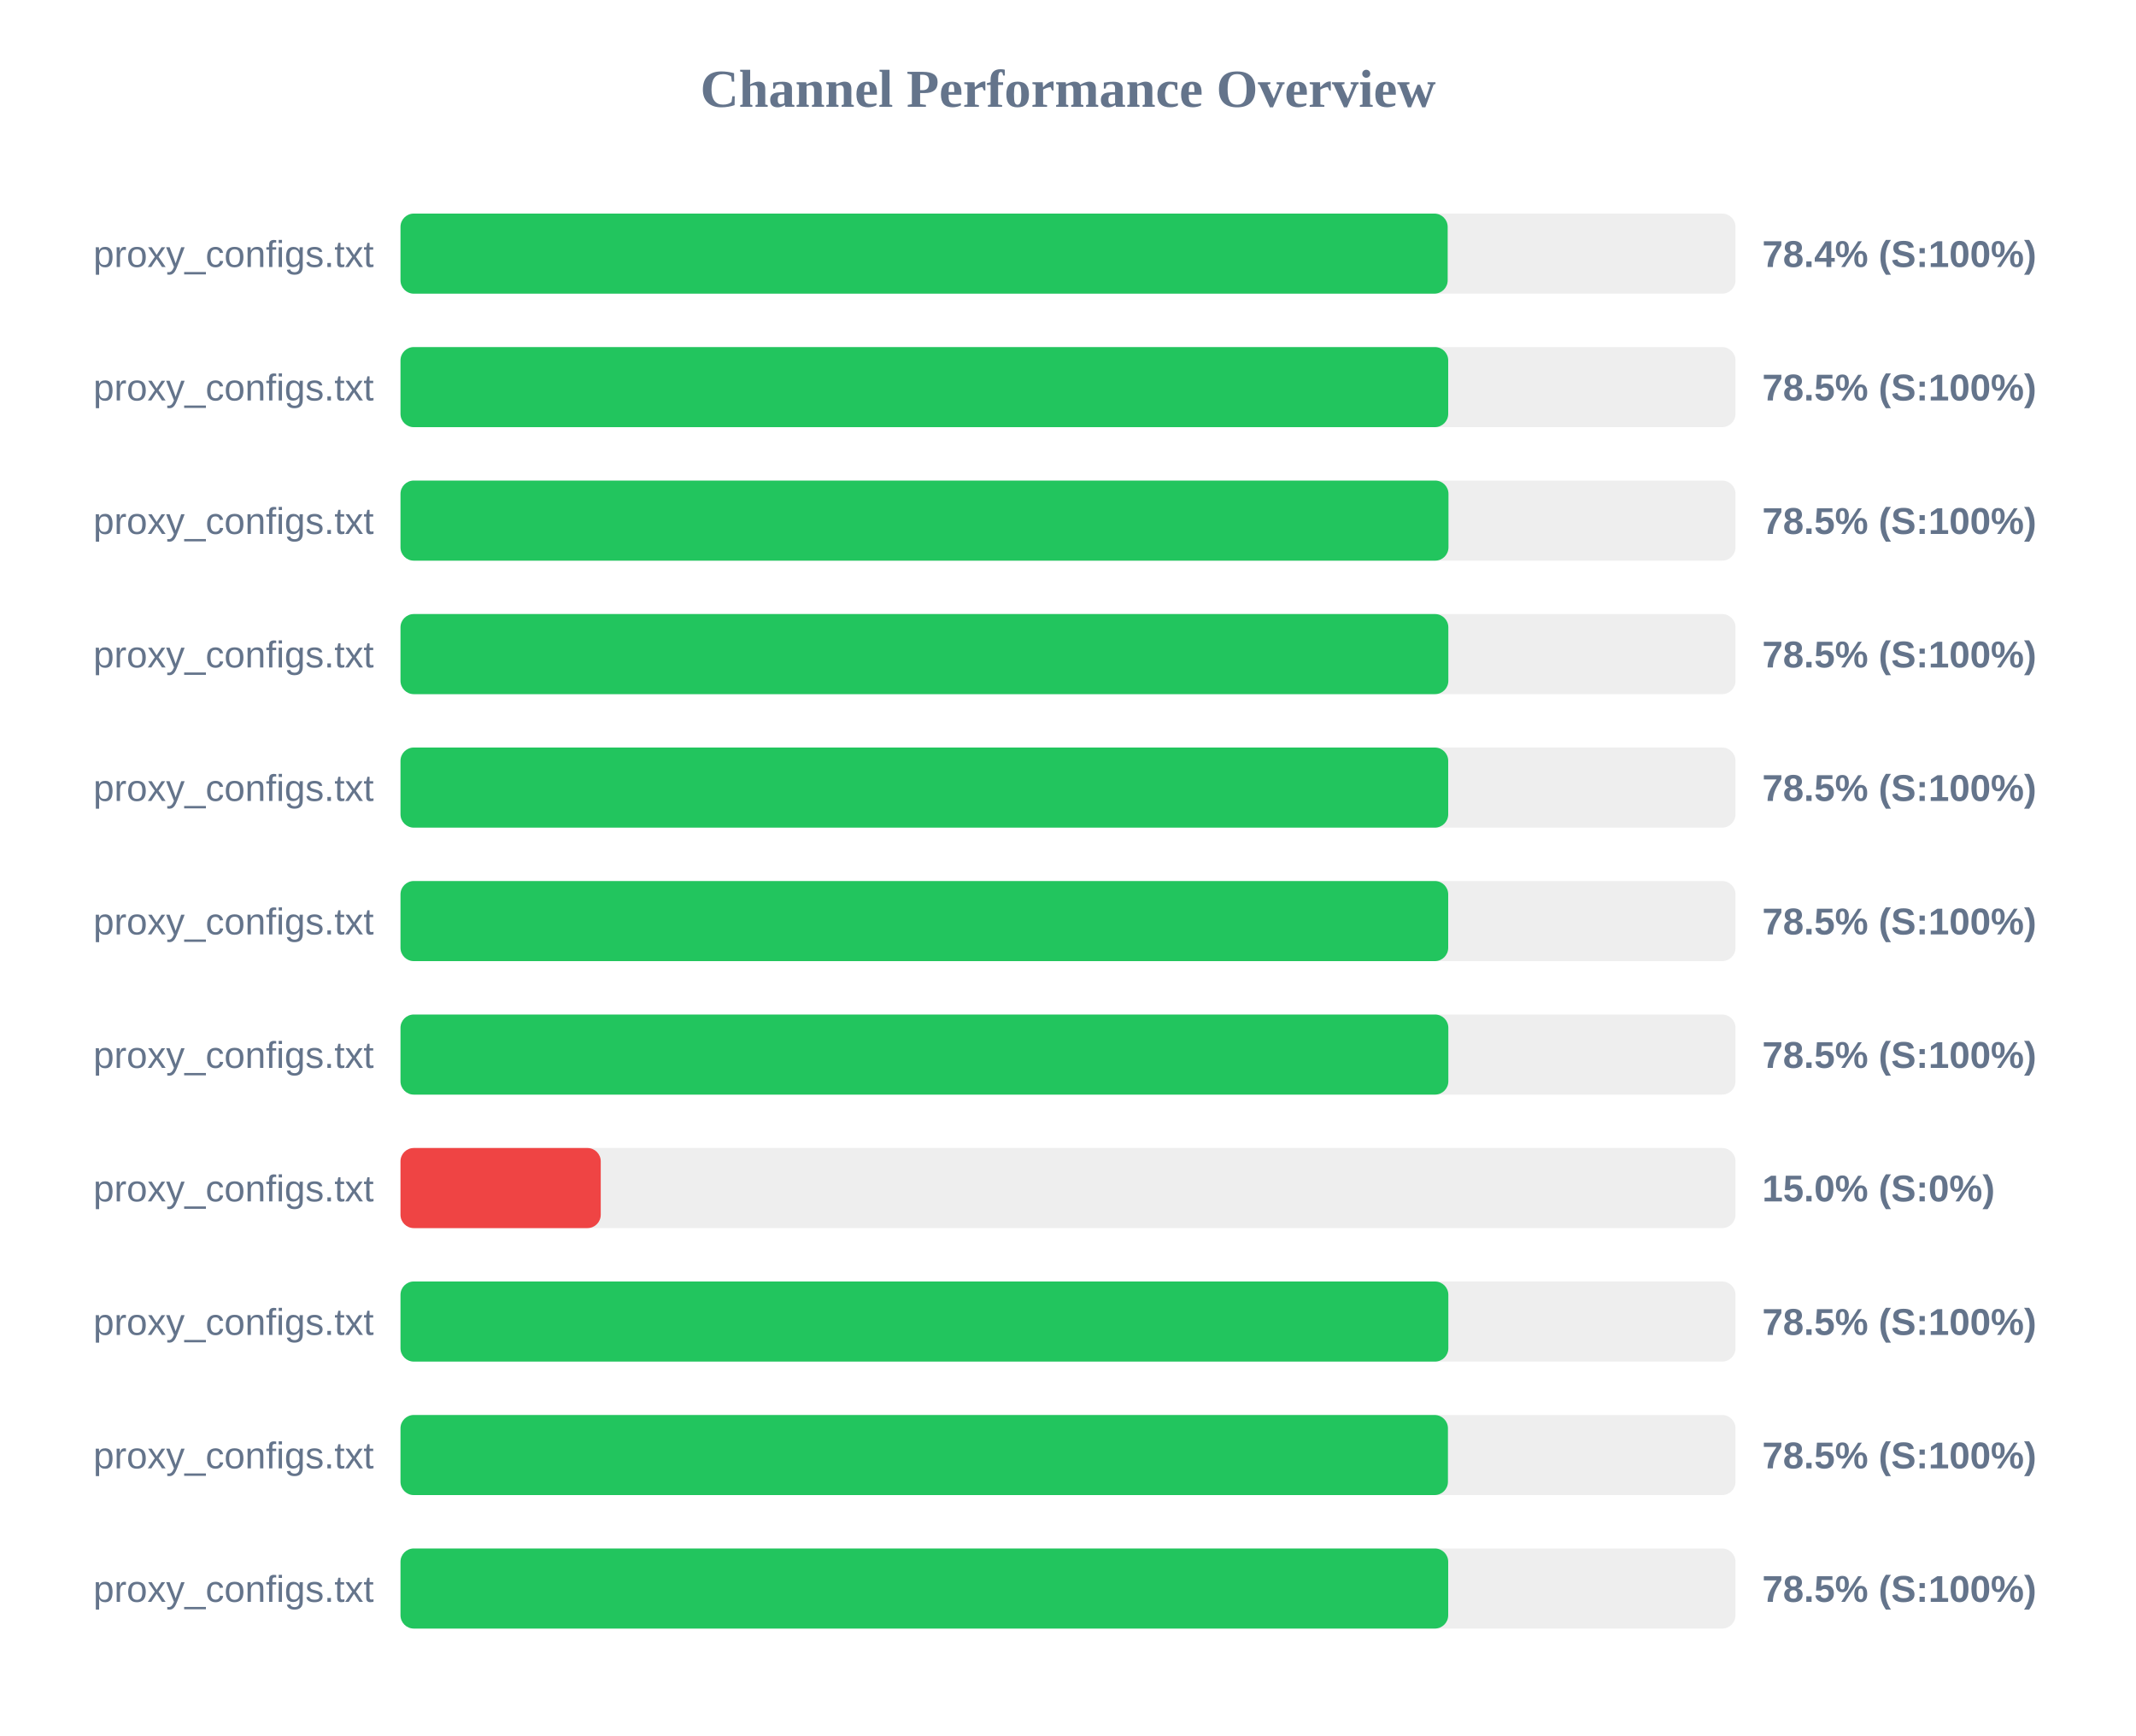
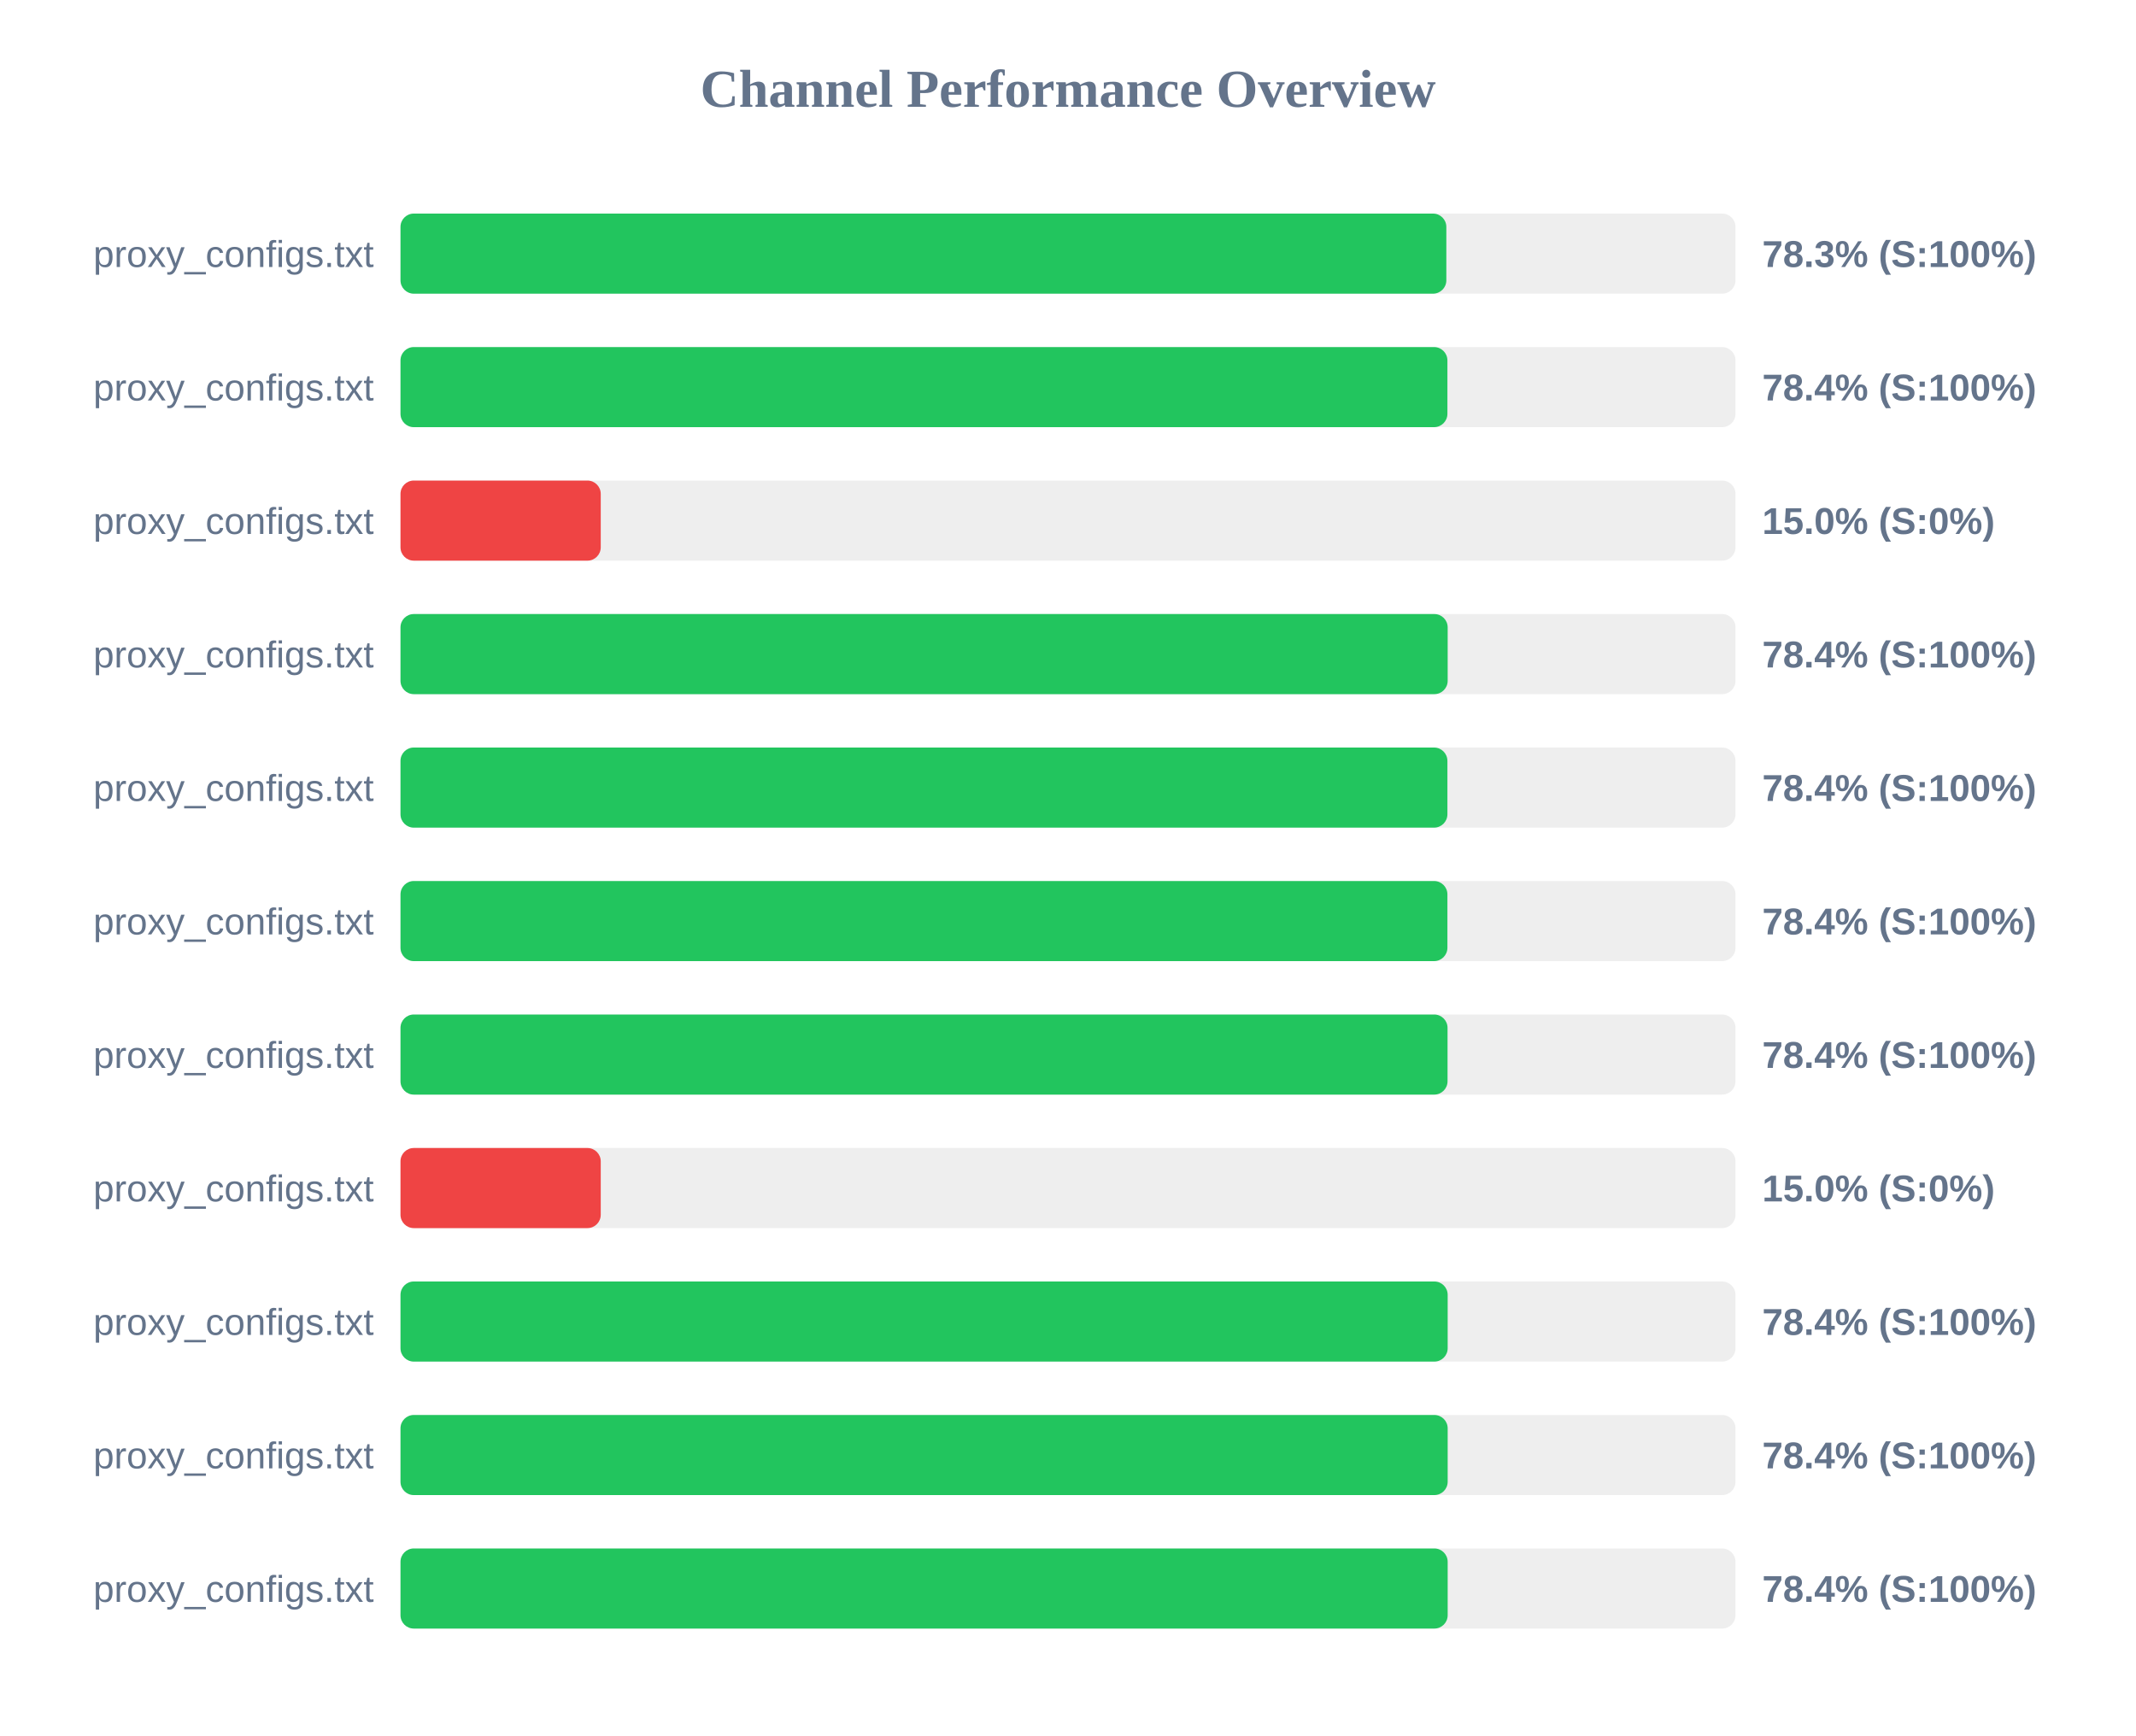
<svg xmlns="http://www.w3.org/2000/svg" width="800" height="650" version="1.1">
  <style>
        .row { font: 14px Arial; fill: #64748b; }
        .score { font: bold 14px Arial; fill: #64748b; }
    </style>
  <text x="400" y="40" text-anchor="middle" font-size="20px" font-weight="bold" fill="#64748b">Channel Performance Overview</text>
  <rect x="150" y="80" width="500" height="30" fill="#eee" rx="5" />
-   <rect x="150" y="80" width="392.2" height="30" fill="#22c55e" rx="5" />
+   <rect x="150" y="80" width="391.7" height="30" fill="#22c55e" rx="5" />
  <text x="140" y="100" text-anchor="end" class="row">proxy_configs.txt</text>
-   <text x="660" y="100" text-anchor="start" class="score">78.4% (S:100%)</text>
+   <text x="660" y="100" text-anchor="start" class="score">78.3% (S:100%)</text>
  <rect x="150" y="130" width="500" height="30" fill="#eee" rx="5" />
-   <rect x="150" y="130" width="392.4" height="30" fill="#22c55e" rx="5" />
+   <rect x="150" y="130" width="392.1" height="30" fill="#22c55e" rx="5" />
  <text x="140" y="150" text-anchor="end" class="row">proxy_configs.txt</text>
-   <text x="660" y="150" text-anchor="start" class="score">78.5% (S:100%)</text>
+   <text x="660" y="150" text-anchor="start" class="score">78.4% (S:100%)</text>
  <rect x="150" y="180" width="500" height="30" fill="#eee" rx="5" />
-   <rect x="150" y="180" width="392.5" height="30" fill="#22c55e" rx="5" />
+   <rect x="150" y="180" width="75.0" height="30" fill="#ef4444" rx="5" />
  <text x="140" y="200" text-anchor="end" class="row">proxy_configs.txt</text>
-   <text x="660" y="200" text-anchor="start" class="score">78.5% (S:100%)</text>
+   <text x="660" y="200" text-anchor="start" class="score">15.0% (S:0%)</text>
  <rect x="150" y="230" width="500" height="30" fill="#eee" rx="5" />
-   <rect x="150" y="230" width="392.45" height="30" fill="#22c55e" rx="5" />
+   <rect x="150" y="230" width="392.2" height="30" fill="#22c55e" rx="5" />
  <text x="140" y="250" text-anchor="end" class="row">proxy_configs.txt</text>
-   <text x="660" y="250" text-anchor="start" class="score">78.5% (S:100%)</text>
+   <text x="660" y="250" text-anchor="start" class="score">78.4% (S:100%)</text>
  <rect x="150" y="280" width="500" height="30" fill="#eee" rx="5" />
-   <rect x="150" y="280" width="392.4" height="30" fill="#22c55e" rx="5" />
+   <rect x="150" y="280" width="392.1" height="30" fill="#22c55e" rx="5" />
  <text x="140" y="300" text-anchor="end" class="row">proxy_configs.txt</text>
-   <text x="660" y="300" text-anchor="start" class="score">78.5% (S:100%)</text>
+   <text x="660" y="300" text-anchor="start" class="score">78.4% (S:100%)</text>
  <rect x="150" y="330" width="500" height="30" fill="#eee" rx="5" />
-   <rect x="150" y="330" width="392.4" height="30" fill="#22c55e" rx="5" />
+   <rect x="150" y="330" width="392.1" height="30" fill="#22c55e" rx="5" />
  <text x="140" y="350" text-anchor="end" class="row">proxy_configs.txt</text>
-   <text x="660" y="350" text-anchor="start" class="score">78.5% (S:100%)</text>
+   <text x="660" y="350" text-anchor="start" class="score">78.4% (S:100%)</text>
  <rect x="150" y="380" width="500" height="30" fill="#eee" rx="5" />
-   <rect x="150" y="380" width="392.45" height="30" fill="#22c55e" rx="5" />
+   <rect x="150" y="380" width="392.15" height="30" fill="#22c55e" rx="5" />
  <text x="140" y="400" text-anchor="end" class="row">proxy_configs.txt</text>
-   <text x="660" y="400" text-anchor="start" class="score">78.5% (S:100%)</text>
+   <text x="660" y="400" text-anchor="start" class="score">78.4% (S:100%)</text>
  <rect x="150" y="430" width="500" height="30" fill="#eee" rx="5" />
  <rect x="150" y="430" width="75.0" height="30" fill="#ef4444" rx="5" />
  <text x="140" y="450" text-anchor="end" class="row">proxy_configs.txt</text>
  <text x="660" y="450" text-anchor="start" class="score">15.0% (S:0%)</text>
  <rect x="150" y="480" width="500" height="30" fill="#eee" rx="5" />
-   <rect x="150" y="480" width="392.45" height="30" fill="#22c55e" rx="5" />
+   <rect x="150" y="480" width="392.2" height="30" fill="#22c55e" rx="5" />
  <text x="140" y="500" text-anchor="end" class="row">proxy_configs.txt</text>
-   <text x="660" y="500" text-anchor="start" class="score">78.5% (S:100%)</text>
+   <text x="660" y="500" text-anchor="start" class="score">78.4% (S:100%)</text>
  <rect x="150" y="530" width="500" height="30" fill="#eee" rx="5" />
-   <rect x="150" y="530" width="392.3" height="30" fill="#22c55e" rx="5" />
+   <rect x="150" y="530" width="392.2" height="30" fill="#22c55e" rx="5" />
  <text x="140" y="550" text-anchor="end" class="row">proxy_configs.txt</text>
-   <text x="660" y="550" text-anchor="start" class="score">78.5% (S:100%)</text>
+   <text x="660" y="550" text-anchor="start" class="score">78.4% (S:100%)</text>
  <rect x="150" y="580" width="500" height="30" fill="#eee" rx="5" />
-   <rect x="150" y="580" width="392.4" height="30" fill="#22c55e" rx="5" />
+   <rect x="150" y="580" width="392.2" height="30" fill="#22c55e" rx="5" />
  <text x="140" y="600" text-anchor="end" class="row">proxy_configs.txt</text>
-   <text x="660" y="600" text-anchor="start" class="score">78.5% (S:100%)</text>
+   <text x="660" y="600" text-anchor="start" class="score">78.4% (S:100%)</text>
</svg>
